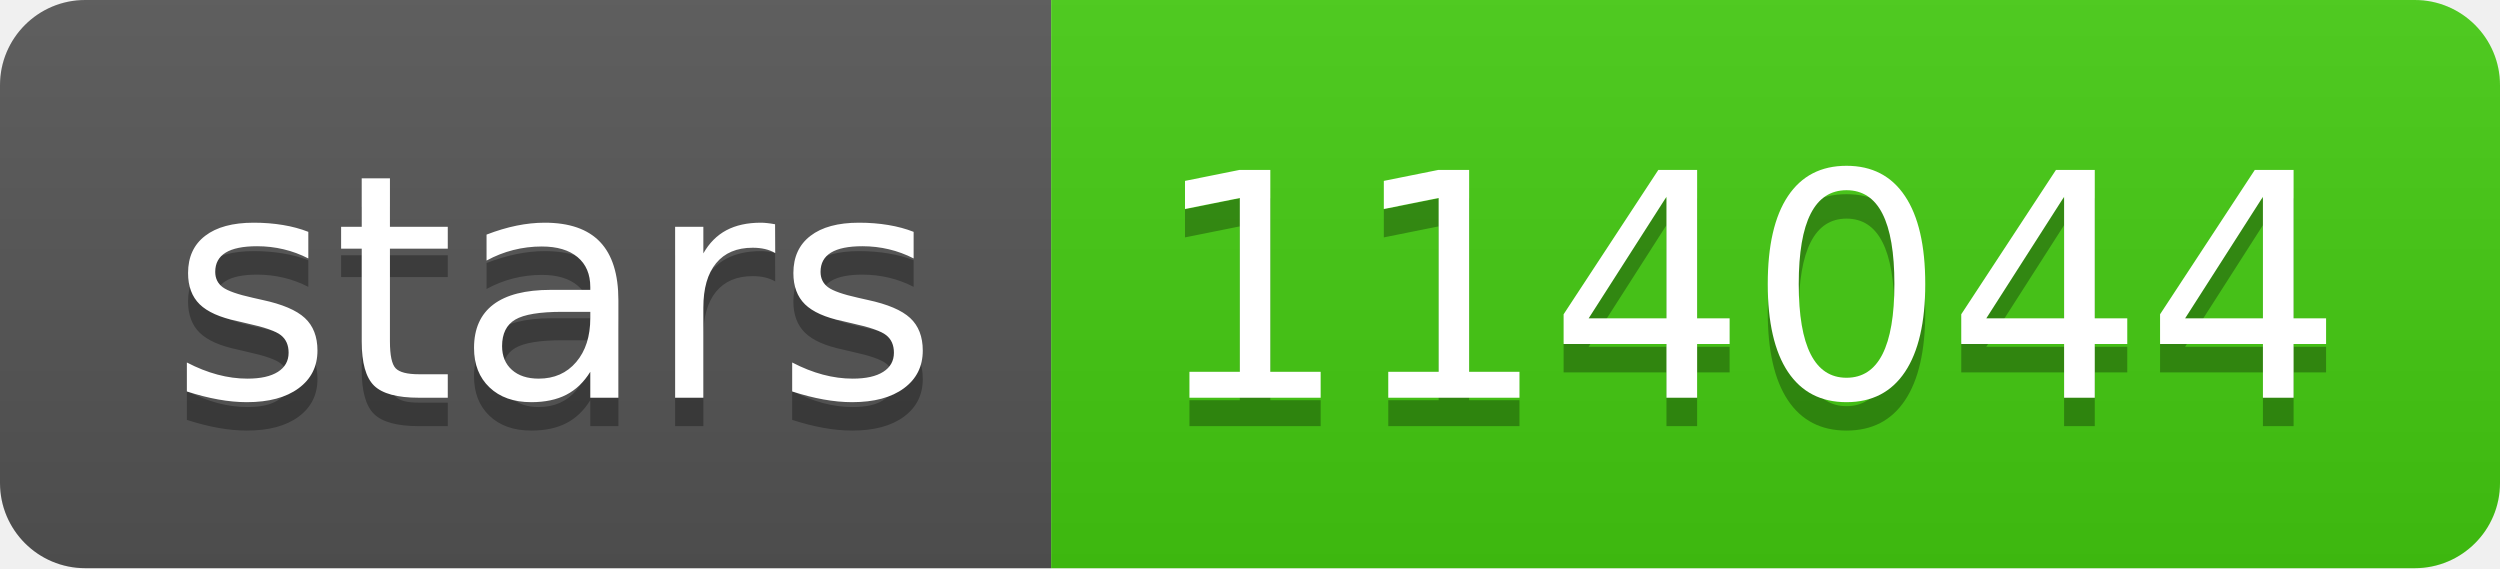
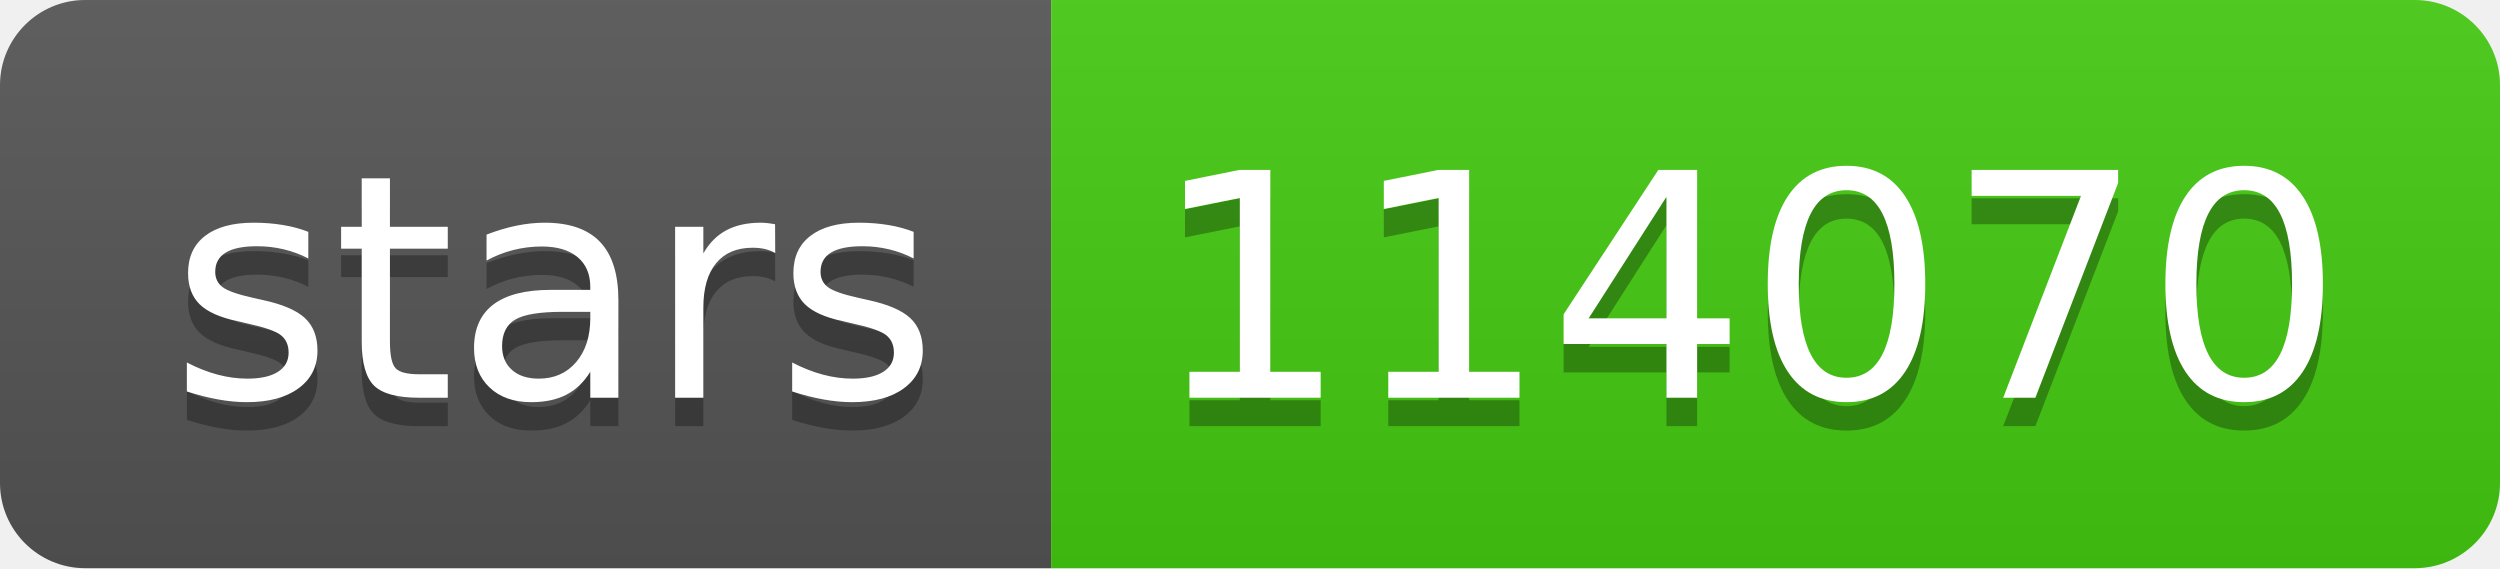
- <svg xmlns="http://www.w3.org/2000/svg" width="88" height="20" role="img" aria-label="stars: 114044">
+ <svg xmlns="http://www.w3.org/2000/svg" width="88" height="20" role="img" aria-label="stars: 114070">
  <linearGradient id="s" x2="0" y2="100%">
    <stop offset="0" stop-color="#bbb" stop-opacity=".1" />
    <stop offset="1" stop-opacity=".1" />
  </linearGradient>
  <clipPath id="r">
    <rect width="88" height="20" rx="3" fill="#fff" />
  </clipPath>
  <g clip-path="url(#r)">
    <rect width="37" height="20" fill="#555" />
    <rect x="37" width="51" height="20" fill="#4c1" />
    <rect width="88" height="20" fill="url(#s)" />
  </g>
  <g fill="#fff" text-anchor="middle" font-family="Verdana,Geneva,DejaVu Sans,sans-serif" text-rendering="geometricPrecision" font-size="110">
    <text aria-hidden="true" x="195" y="150" fill="#010101" fill-opacity=".3" transform="scale(.1)" textLength="270">stars</text>
    <text x="195" y="140" transform="scale(.1)" fill="#fff" textLength="270">stars</text>
-     <text aria-hidden="true" x="615" y="150" fill="#010101" fill-opacity=".3" transform="scale(.1)" textLength="410">114044</text>
-     <text x="615" y="140" transform="scale(.1)" fill="#fff" textLength="410">114044</text>
+     <text aria-hidden="true" x="615" y="150" fill="#010101" fill-opacity=".3" transform="scale(.1)" textLength="410">114070</text>
+     <text x="615" y="140" transform="scale(.1)" fill="#fff" textLength="410">114070</text>
  </g>
</svg>
